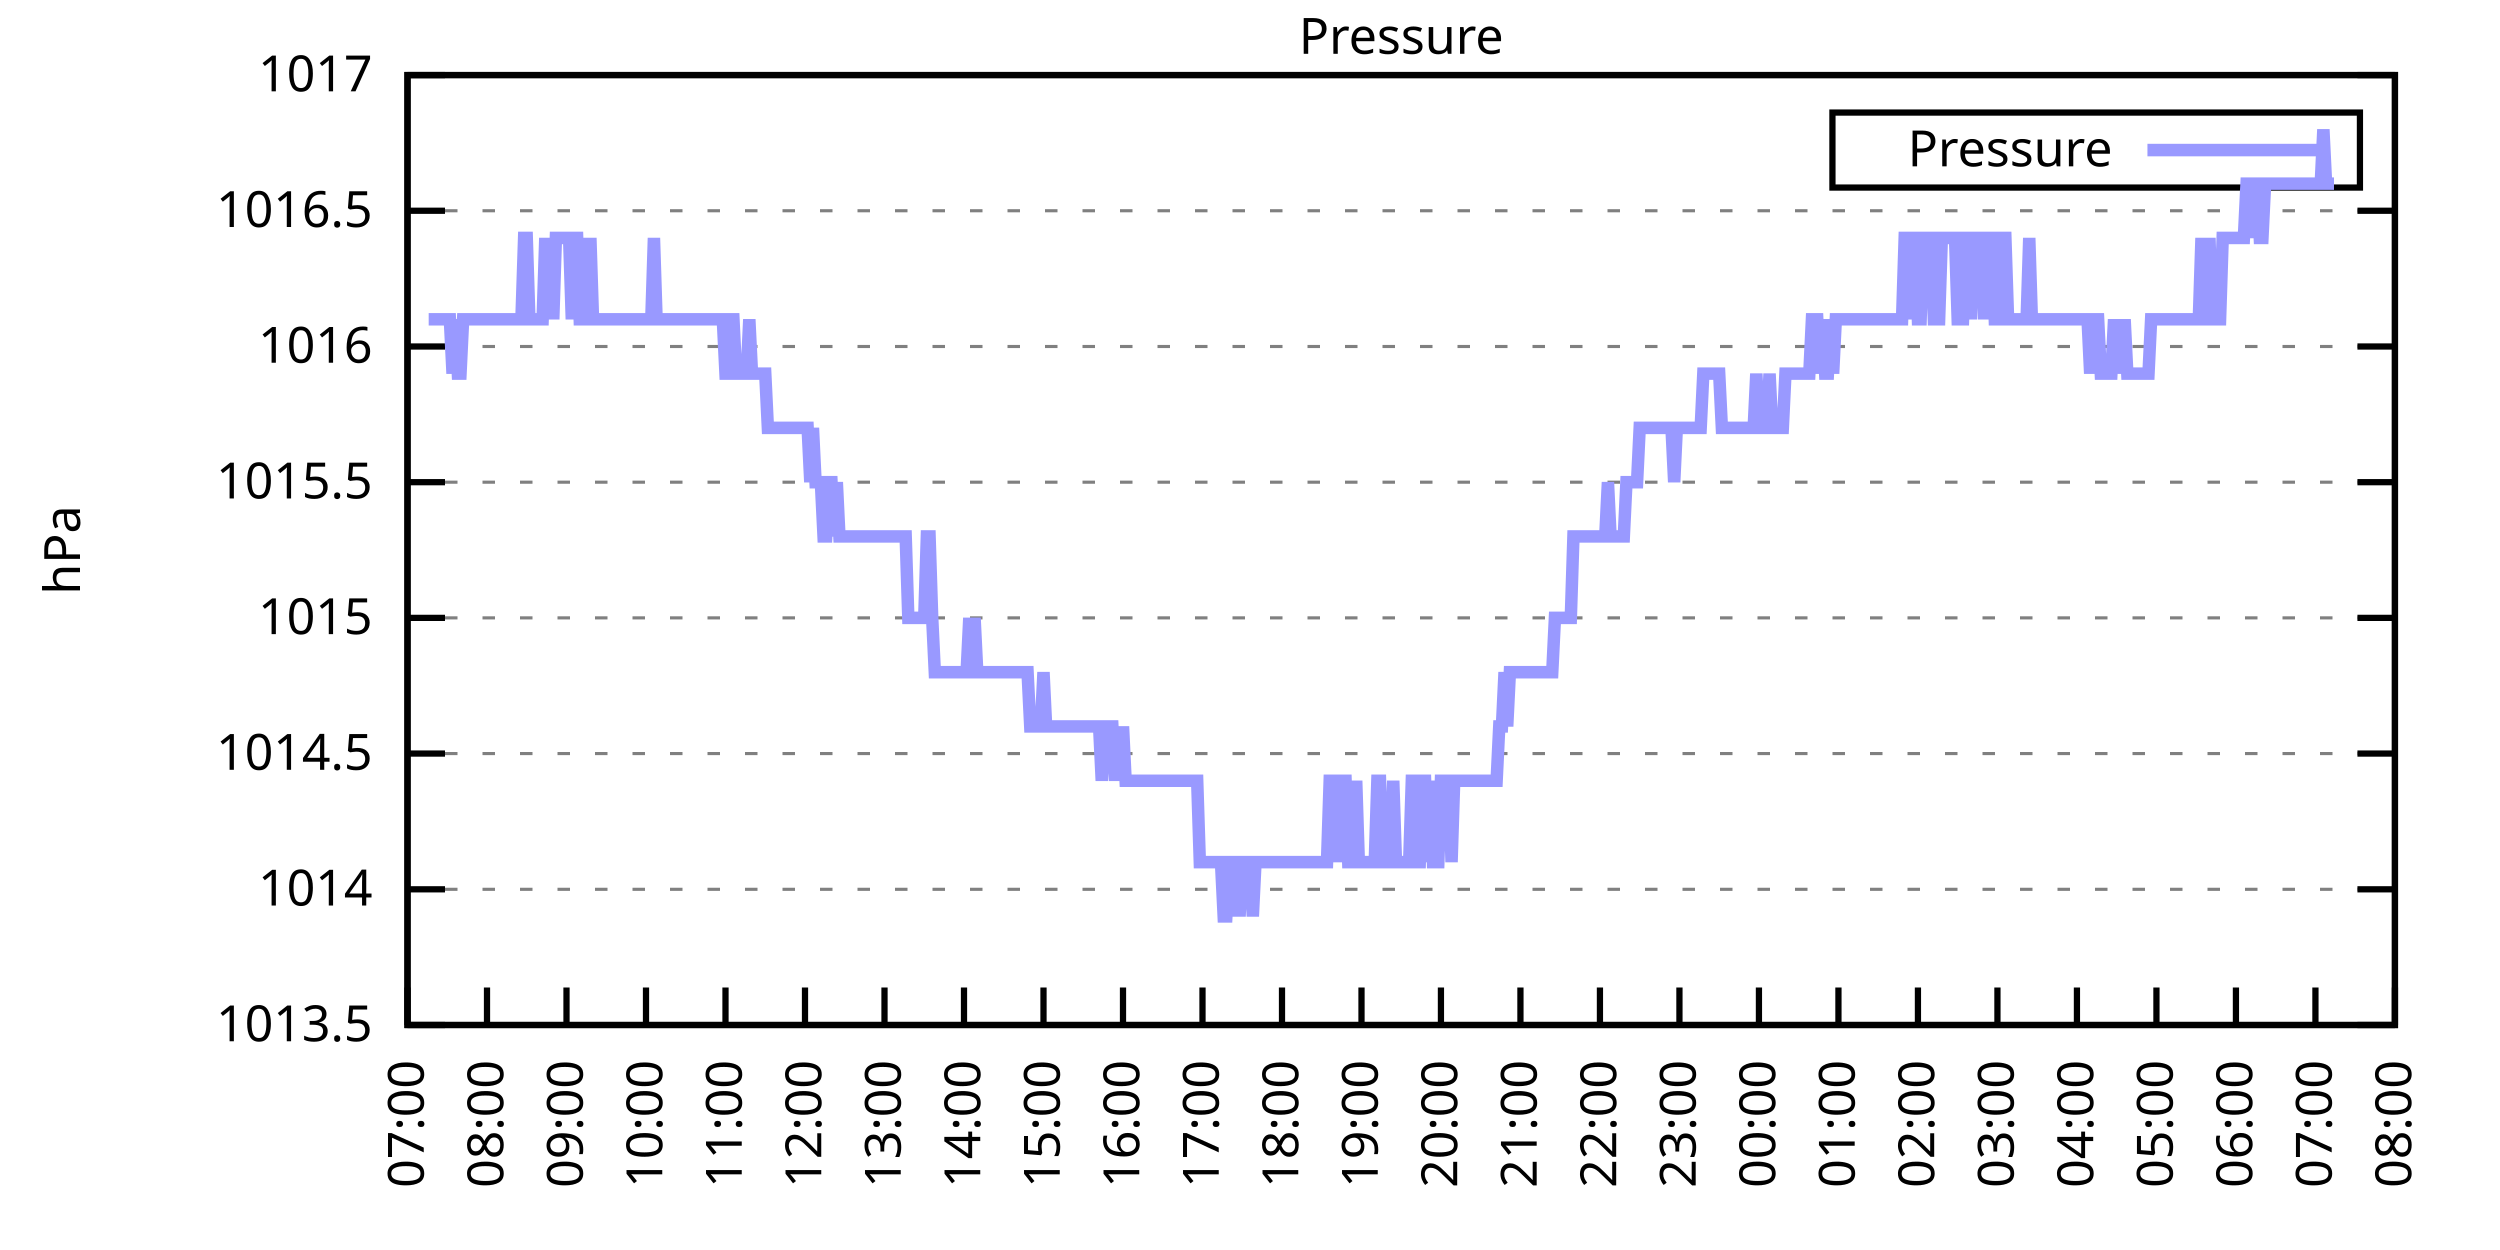
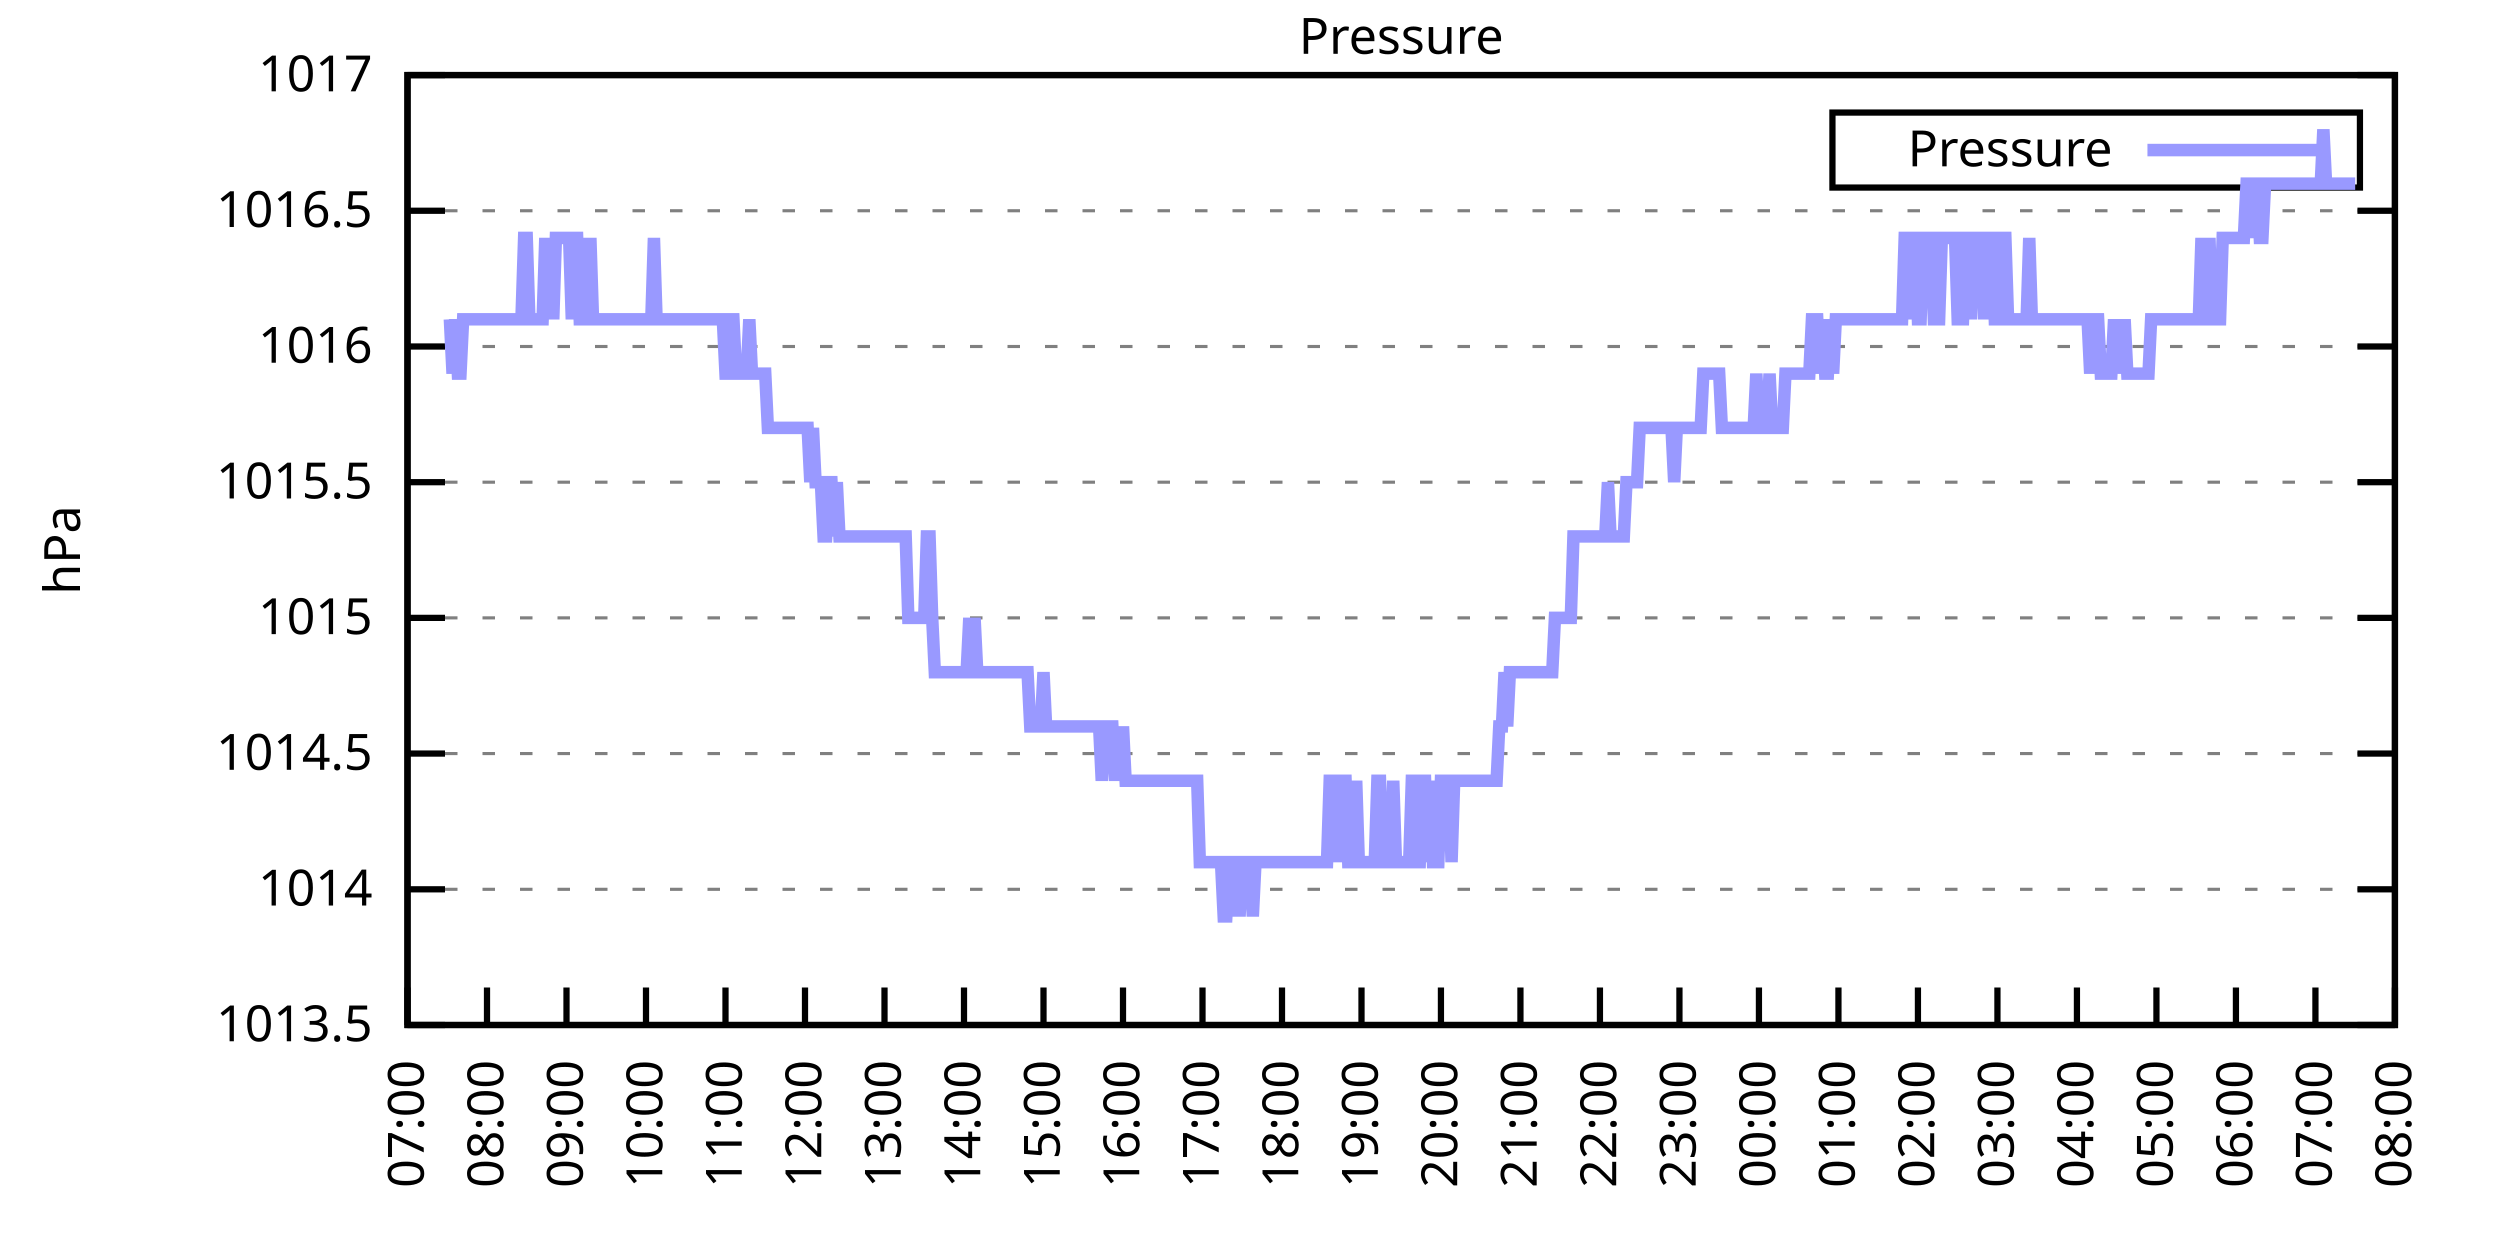
<svg xmlns="http://www.w3.org/2000/svg" xmlns:xlink="http://www.w3.org/1999/xlink" width="400" height="200" viewBox="0 0 400 200">
  <g id="gnuplot_canvas">
    <rect x="0" y="0" width="400" height="200" fill="none" />
    <defs>
      <circle id="gpDot" r="0.5" stroke-width="0.5" stroke="currentColor" />
      <path id="gpPt0" stroke-width="0.333" stroke="currentColor" d="M-1,0 h2 M0,-1 v2" />
      <path id="gpPt1" stroke-width="0.333" stroke="currentColor" d="M-1,-1 L1,1 M1,-1 L-1,1" />
      <path id="gpPt2" stroke-width="0.333" stroke="currentColor" d="M-1,0 L1,0 M0,-1 L0,1 M-1,-1 L1,1 M-1,1 L1,-1" />
      <rect id="gpPt3" stroke-width="0.333" stroke="currentColor" x="-1" y="-1" width="2" height="2" />
      <rect id="gpPt4" stroke-width="0.333" stroke="currentColor" fill="currentColor" x="-1" y="-1" width="2" height="2" />
      <circle id="gpPt5" stroke-width="0.333" stroke="currentColor" cx="0" cy="0" r="1" />
      <use xlink:href="#gpPt5" id="gpPt6" fill="currentColor" stroke="none" />
      <path id="gpPt7" stroke-width="0.333" stroke="currentColor" d="M0,-1.33 L-1.33,0.67 L1.33,0.67 z" />
      <use xlink:href="#gpPt7" id="gpPt8" fill="currentColor" stroke="none" />
      <use xlink:href="#gpPt7" id="gpPt9" stroke="currentColor" transform="rotate(180)" />
      <use xlink:href="#gpPt9" id="gpPt10" fill="currentColor" stroke="none" />
      <use xlink:href="#gpPt3" id="gpPt11" stroke="currentColor" transform="rotate(45)" />
      <use xlink:href="#gpPt11" id="gpPt12" fill="currentColor" stroke="none" />
      <path id="gpPt13" stroke-width="0.333" stroke="currentColor" d="M0,1.330 L1.265,0.411 L0.782,-1.067 L-0.782,-1.076 L-1.265,0.411 z" />
      <use xlink:href="#gpPt13" id="gpPt14" fill="currentColor" stroke="none" />
      <filter id="textbox" filterUnits="objectBoundingBox" x="0" y="0" height="1" width="1">
        <feFlood flood-color="white" flood-opacity="1" result="bgnd" />
        <feComposite in="SourceGraphic" in2="bgnd" operator="atop" />
      </filter>
      <filter id="greybox" filterUnits="objectBoundingBox" x="0" y="0" height="1" width="1">
        <feFlood flood-color="lightgrey" flood-opacity="1" result="grey" />
        <feComposite in="SourceGraphic" in2="grey" operator="atop" />
      </filter>
    </defs>
    <g fill="none" color="white" stroke="currentColor" stroke-width="1.00" stroke-linecap="butt" stroke-linejoin="miter">
</g>
    <g fill="none" color="black" stroke="currentColor" stroke-width="1.00" stroke-linecap="butt" stroke-linejoin="miter">
      <g stroke="none" shape-rendering="crispEdges">
        <polygon fill="rgb(255, 255, 255)" points="65.20,164.00 383.18,164.00 383.18,12.02 65.20,12.02 " />
      </g>
    </g>
    <g fill="none" color="black" stroke="currentColor" stroke-width="1.00" stroke-linecap="butt" stroke-linejoin="miter">
</g>
    <g fill="none" color="black" stroke="black" stroke-width="0.50" stroke-linecap="butt" stroke-linejoin="miter">
</g>
    <g fill="none" color="gray" stroke="currentColor" stroke-width="0.50" stroke-linecap="butt" stroke-linejoin="miter">
      <path stroke="gray" stroke-dasharray="2,4" class="gridline" d="M65.20,164.00 L383.19,164.00  " />
    </g>
    <g fill="none" color="gray" stroke="gray" stroke-width="1.00" stroke-linecap="butt" stroke-linejoin="miter">
</g>
    <g fill="none" color="black" stroke="currentColor" stroke-width="1.00" stroke-linecap="butt" stroke-linejoin="miter">
      <path stroke="black" d="M65.20,164.00 L71.20,164.00 M383.19,164.00 L377.19,164.00  " />
      <g transform="translate(59.60,166.60)" stroke="none" fill="black" font-family="Sans" font-size="8.00" text-anchor="end">
        <text>
          <tspan font-family="Sans"> 1013.5</tspan>
        </text>
      </g>
    </g>
    <g fill="none" color="black" stroke="currentColor" stroke-width="1.00" stroke-linecap="butt" stroke-linejoin="miter">
</g>
    <g fill="none" color="black" stroke="black" stroke-width="0.50" stroke-linecap="butt" stroke-linejoin="miter">
</g>
    <g fill="none" color="gray" stroke="currentColor" stroke-width="0.50" stroke-linecap="butt" stroke-linejoin="miter">
      <path stroke="gray" stroke-dasharray="2,4" class="gridline" d="M65.20,142.29 L383.19,142.29  " />
    </g>
    <g fill="none" color="gray" stroke="gray" stroke-width="1.00" stroke-linecap="butt" stroke-linejoin="miter">
</g>
    <g fill="none" color="black" stroke="currentColor" stroke-width="1.00" stroke-linecap="butt" stroke-linejoin="miter">
      <path stroke="black" d="M65.20,142.29 L71.20,142.29 M383.19,142.29 L377.19,142.29  " />
      <g transform="translate(59.60,144.89)" stroke="none" fill="black" font-family="Sans" font-size="8.00" text-anchor="end">
        <text>
          <tspan font-family="Sans"> 1014</tspan>
        </text>
      </g>
    </g>
    <g fill="none" color="black" stroke="currentColor" stroke-width="1.00" stroke-linecap="butt" stroke-linejoin="miter">
</g>
    <g fill="none" color="black" stroke="black" stroke-width="0.50" stroke-linecap="butt" stroke-linejoin="miter">
</g>
    <g fill="none" color="gray" stroke="currentColor" stroke-width="0.50" stroke-linecap="butt" stroke-linejoin="miter">
      <path stroke="gray" stroke-dasharray="2,4" class="gridline" d="M65.20,120.57 L383.19,120.57  " />
    </g>
    <g fill="none" color="gray" stroke="gray" stroke-width="1.00" stroke-linecap="butt" stroke-linejoin="miter">
</g>
    <g fill="none" color="black" stroke="currentColor" stroke-width="1.00" stroke-linecap="butt" stroke-linejoin="miter">
      <path stroke="black" d="M65.20,120.57 L71.20,120.57 M383.19,120.57 L377.19,120.57  " />
      <g transform="translate(59.60,123.17)" stroke="none" fill="black" font-family="Sans" font-size="8.00" text-anchor="end">
        <text>
          <tspan font-family="Sans"> 1014.5</tspan>
        </text>
      </g>
    </g>
    <g fill="none" color="black" stroke="currentColor" stroke-width="1.00" stroke-linecap="butt" stroke-linejoin="miter">
</g>
    <g fill="none" color="black" stroke="black" stroke-width="0.50" stroke-linecap="butt" stroke-linejoin="miter">
</g>
    <g fill="none" color="gray" stroke="currentColor" stroke-width="0.50" stroke-linecap="butt" stroke-linejoin="miter">
      <path stroke="gray" stroke-dasharray="2,4" class="gridline" d="M65.20,98.86 L383.19,98.86  " />
    </g>
    <g fill="none" color="gray" stroke="gray" stroke-width="1.00" stroke-linecap="butt" stroke-linejoin="miter">
</g>
    <g fill="none" color="black" stroke="currentColor" stroke-width="1.00" stroke-linecap="butt" stroke-linejoin="miter">
      <path stroke="black" d="M65.20,98.86 L71.20,98.86 M383.19,98.86 L377.19,98.86  " />
      <g transform="translate(59.60,101.46)" stroke="none" fill="black" font-family="Sans" font-size="8.00" text-anchor="end">
        <text>
          <tspan font-family="Sans"> 1015</tspan>
        </text>
      </g>
    </g>
    <g fill="none" color="black" stroke="currentColor" stroke-width="1.00" stroke-linecap="butt" stroke-linejoin="miter">
</g>
    <g fill="none" color="black" stroke="black" stroke-width="0.50" stroke-linecap="butt" stroke-linejoin="miter">
</g>
    <g fill="none" color="gray" stroke="currentColor" stroke-width="0.50" stroke-linecap="butt" stroke-linejoin="miter">
      <path stroke="gray" stroke-dasharray="2,4" class="gridline" d="M65.20,77.15 L383.19,77.15  " />
    </g>
    <g fill="none" color="gray" stroke="gray" stroke-width="1.00" stroke-linecap="butt" stroke-linejoin="miter">
</g>
    <g fill="none" color="black" stroke="currentColor" stroke-width="1.00" stroke-linecap="butt" stroke-linejoin="miter">
      <path stroke="black" d="M65.20,77.15 L71.20,77.15 M383.19,77.15 L377.19,77.15  " />
      <g transform="translate(59.60,79.75)" stroke="none" fill="black" font-family="Sans" font-size="8.00" text-anchor="end">
        <text>
          <tspan font-family="Sans"> 1015.5</tspan>
        </text>
      </g>
    </g>
    <g fill="none" color="black" stroke="currentColor" stroke-width="1.00" stroke-linecap="butt" stroke-linejoin="miter">
</g>
    <g fill="none" color="black" stroke="black" stroke-width="0.50" stroke-linecap="butt" stroke-linejoin="miter">
</g>
    <g fill="none" color="gray" stroke="currentColor" stroke-width="0.50" stroke-linecap="butt" stroke-linejoin="miter">
      <path stroke="gray" stroke-dasharray="2,4" class="gridline" d="M65.20,55.44 L383.19,55.44  " />
    </g>
    <g fill="none" color="gray" stroke="gray" stroke-width="1.00" stroke-linecap="butt" stroke-linejoin="miter">
</g>
    <g fill="none" color="black" stroke="currentColor" stroke-width="1.00" stroke-linecap="butt" stroke-linejoin="miter">
      <path stroke="black" d="M65.20,55.44 L71.20,55.44 M383.19,55.44 L377.19,55.44  " />
      <g transform="translate(59.60,58.04)" stroke="none" fill="black" font-family="Sans" font-size="8.00" text-anchor="end">
        <text>
          <tspan font-family="Sans"> 1016</tspan>
        </text>
      </g>
    </g>
    <g fill="none" color="black" stroke="currentColor" stroke-width="1.00" stroke-linecap="butt" stroke-linejoin="miter">
</g>
    <g fill="none" color="black" stroke="black" stroke-width="0.50" stroke-linecap="butt" stroke-linejoin="miter">
</g>
    <g fill="none" color="gray" stroke="currentColor" stroke-width="0.50" stroke-linecap="butt" stroke-linejoin="miter">
      <path stroke="gray" stroke-dasharray="2,4" class="gridline" d="M65.20,33.72 L383.19,33.72  " />
    </g>
    <g fill="none" color="gray" stroke="gray" stroke-width="1.00" stroke-linecap="butt" stroke-linejoin="miter">
</g>
    <g fill="none" color="black" stroke="currentColor" stroke-width="1.00" stroke-linecap="butt" stroke-linejoin="miter">
      <path stroke="black" d="M65.20,33.72 L71.20,33.72 M383.19,33.72 L377.19,33.72  " />
      <g transform="translate(59.60,36.32)" stroke="none" fill="black" font-family="Sans" font-size="8.00" text-anchor="end">
        <text>
          <tspan font-family="Sans"> 1016.5</tspan>
        </text>
      </g>
    </g>
    <g fill="none" color="black" stroke="currentColor" stroke-width="1.00" stroke-linecap="butt" stroke-linejoin="miter">
</g>
    <g fill="none" color="black" stroke="black" stroke-width="0.50" stroke-linecap="butt" stroke-linejoin="miter">
</g>
    <g fill="none" color="gray" stroke="currentColor" stroke-width="0.50" stroke-linecap="butt" stroke-linejoin="miter">
      <path stroke="gray" stroke-dasharray="2,4" class="gridline" d="M65.20,12.01 L383.19,12.01  " />
    </g>
    <g fill="none" color="gray" stroke="gray" stroke-width="1.00" stroke-linecap="butt" stroke-linejoin="miter">
</g>
    <g fill="none" color="black" stroke="currentColor" stroke-width="1.00" stroke-linecap="butt" stroke-linejoin="miter">
      <path stroke="black" d="M65.20,12.01 L71.20,12.01 M383.19,12.01 L377.19,12.01  " />
      <g transform="translate(59.60,14.61)" stroke="none" fill="black" font-family="Sans" font-size="8.00" text-anchor="end">
        <text>
          <tspan font-family="Sans"> 1017</tspan>
        </text>
      </g>
    </g>
    <g fill="none" color="black" stroke="currentColor" stroke-width="1.00" stroke-linecap="butt" stroke-linejoin="miter">
      <path stroke="black" d="M65.20,164.00 L65.20,158.00  " />
      <g transform="translate(67.80,169.60) rotate(270.00)" stroke="none" fill="black" font-family="Sans" font-size="8.00" text-anchor="end">
        <text>
          <tspan font-family="Sans">07:00</tspan>
        </text>
      </g>
    </g>
    <g fill="none" color="black" stroke="currentColor" stroke-width="1.00" stroke-linecap="butt" stroke-linejoin="miter">
      <path stroke="black" d="M77.92,164.00 L77.92,158.00  " />
      <g transform="translate(80.52,169.60) rotate(270.00)" stroke="none" fill="black" font-family="Sans" font-size="8.00" text-anchor="end">
        <text>
          <tspan font-family="Sans">08:00</tspan>
        </text>
      </g>
    </g>
    <g fill="none" color="black" stroke="currentColor" stroke-width="1.00" stroke-linecap="butt" stroke-linejoin="miter">
      <path stroke="black" d="M90.64,164.00 L90.64,158.00  " />
      <g transform="translate(93.24,169.60) rotate(270.00)" stroke="none" fill="black" font-family="Sans" font-size="8.00" text-anchor="end">
        <text>
          <tspan font-family="Sans">09:00</tspan>
        </text>
      </g>
    </g>
    <g fill="none" color="black" stroke="currentColor" stroke-width="1.00" stroke-linecap="butt" stroke-linejoin="miter">
      <path stroke="black" d="M103.36,164.00 L103.36,158.00  " />
      <g transform="translate(105.96,169.60) rotate(270.00)" stroke="none" fill="black" font-family="Sans" font-size="8.00" text-anchor="end">
        <text>
          <tspan font-family="Sans">10:00</tspan>
        </text>
      </g>
    </g>
    <g fill="none" color="black" stroke="currentColor" stroke-width="1.00" stroke-linecap="butt" stroke-linejoin="miter">
      <path stroke="black" d="M116.08,164.00 L116.08,158.00  " />
      <g transform="translate(118.68,169.60) rotate(270.00)" stroke="none" fill="black" font-family="Sans" font-size="8.00" text-anchor="end">
        <text>
          <tspan font-family="Sans">11:00</tspan>
        </text>
      </g>
    </g>
    <g fill="none" color="black" stroke="currentColor" stroke-width="1.00" stroke-linecap="butt" stroke-linejoin="miter">
      <path stroke="black" d="M128.80,164.00 L128.80,158.00  " />
      <g transform="translate(131.40,169.60) rotate(270.00)" stroke="none" fill="black" font-family="Sans" font-size="8.00" text-anchor="end">
        <text>
          <tspan font-family="Sans">12:00</tspan>
        </text>
      </g>
    </g>
    <g fill="none" color="black" stroke="currentColor" stroke-width="1.00" stroke-linecap="butt" stroke-linejoin="miter">
      <path stroke="black" d="M141.52,164.00 L141.52,158.00  " />
      <g transform="translate(144.12,169.60) rotate(270.00)" stroke="none" fill="black" font-family="Sans" font-size="8.00" text-anchor="end">
        <text>
          <tspan font-family="Sans">13:00</tspan>
        </text>
      </g>
    </g>
    <g fill="none" color="black" stroke="currentColor" stroke-width="1.00" stroke-linecap="butt" stroke-linejoin="miter">
      <path stroke="black" d="M154.24,164.00 L154.24,158.00  " />
      <g transform="translate(156.84,169.60) rotate(270.00)" stroke="none" fill="black" font-family="Sans" font-size="8.00" text-anchor="end">
        <text>
          <tspan font-family="Sans">14:00</tspan>
        </text>
      </g>
    </g>
    <g fill="none" color="black" stroke="currentColor" stroke-width="1.00" stroke-linecap="butt" stroke-linejoin="miter">
      <path stroke="black" d="M166.96,164.00 L166.96,158.00  " />
      <g transform="translate(169.56,169.60) rotate(270.00)" stroke="none" fill="black" font-family="Sans" font-size="8.00" text-anchor="end">
        <text>
          <tspan font-family="Sans">15:00</tspan>
        </text>
      </g>
    </g>
    <g fill="none" color="black" stroke="currentColor" stroke-width="1.00" stroke-linecap="butt" stroke-linejoin="miter">
      <path stroke="black" d="M179.68,164.00 L179.68,158.00  " />
      <g transform="translate(182.28,169.60) rotate(270.00)" stroke="none" fill="black" font-family="Sans" font-size="8.00" text-anchor="end">
        <text>
          <tspan font-family="Sans">16:00</tspan>
        </text>
      </g>
    </g>
    <g fill="none" color="black" stroke="currentColor" stroke-width="1.00" stroke-linecap="butt" stroke-linejoin="miter">
      <path stroke="black" d="M192.40,164.00 L192.40,158.00  " />
      <g transform="translate(195.00,169.60) rotate(270.00)" stroke="none" fill="black" font-family="Sans" font-size="8.00" text-anchor="end">
        <text>
          <tspan font-family="Sans">17:00</tspan>
        </text>
      </g>
    </g>
    <g fill="none" color="black" stroke="currentColor" stroke-width="1.00" stroke-linecap="butt" stroke-linejoin="miter">
      <path stroke="black" d="M205.12,164.00 L205.12,158.00  " />
      <g transform="translate(207.72,169.60) rotate(270.00)" stroke="none" fill="black" font-family="Sans" font-size="8.00" text-anchor="end">
        <text>
          <tspan font-family="Sans">18:00</tspan>
        </text>
      </g>
    </g>
    <g fill="none" color="black" stroke="currentColor" stroke-width="1.00" stroke-linecap="butt" stroke-linejoin="miter">
      <path stroke="black" d="M217.84,164.00 L217.84,158.00  " />
      <g transform="translate(220.44,169.60) rotate(270.00)" stroke="none" fill="black" font-family="Sans" font-size="8.00" text-anchor="end">
        <text>
          <tspan font-family="Sans">19:00</tspan>
        </text>
      </g>
    </g>
    <g fill="none" color="black" stroke="currentColor" stroke-width="1.00" stroke-linecap="butt" stroke-linejoin="miter">
      <path stroke="black" d="M230.55,164.00 L230.55,158.00  " />
      <g transform="translate(233.15,169.60) rotate(270.00)" stroke="none" fill="black" font-family="Sans" font-size="8.00" text-anchor="end">
        <text>
          <tspan font-family="Sans">20:00</tspan>
        </text>
      </g>
    </g>
    <g fill="none" color="black" stroke="currentColor" stroke-width="1.00" stroke-linecap="butt" stroke-linejoin="miter">
      <path stroke="black" d="M243.27,164.00 L243.27,158.00  " />
      <g transform="translate(245.87,169.60) rotate(270.00)" stroke="none" fill="black" font-family="Sans" font-size="8.00" text-anchor="end">
        <text>
          <tspan font-family="Sans">21:00</tspan>
        </text>
      </g>
    </g>
    <g fill="none" color="black" stroke="currentColor" stroke-width="1.00" stroke-linecap="butt" stroke-linejoin="miter">
      <path stroke="black" d="M255.99,164.00 L255.99,158.00  " />
      <g transform="translate(258.59,169.60) rotate(270.00)" stroke="none" fill="black" font-family="Sans" font-size="8.00" text-anchor="end">
        <text>
          <tspan font-family="Sans">22:00</tspan>
        </text>
      </g>
    </g>
    <g fill="none" color="black" stroke="currentColor" stroke-width="1.00" stroke-linecap="butt" stroke-linejoin="miter">
      <path stroke="black" d="M268.71,164.00 L268.71,158.00  " />
      <g transform="translate(271.31,169.60) rotate(270.00)" stroke="none" fill="black" font-family="Sans" font-size="8.00" text-anchor="end">
        <text>
          <tspan font-family="Sans">23:00</tspan>
        </text>
      </g>
    </g>
    <g fill="none" color="black" stroke="currentColor" stroke-width="1.00" stroke-linecap="butt" stroke-linejoin="miter">
      <path stroke="black" d="M281.43,164.00 L281.43,158.00  " />
      <g transform="translate(284.03,169.60) rotate(270.00)" stroke="none" fill="black" font-family="Sans" font-size="8.00" text-anchor="end">
        <text>
          <tspan font-family="Sans">00:00</tspan>
        </text>
      </g>
    </g>
    <g fill="none" color="black" stroke="currentColor" stroke-width="1.00" stroke-linecap="butt" stroke-linejoin="miter">
      <path stroke="black" d="M294.15,164.00 L294.15,158.00  " />
      <g transform="translate(296.75,169.60) rotate(270.00)" stroke="none" fill="black" font-family="Sans" font-size="8.00" text-anchor="end">
        <text>
          <tspan font-family="Sans">01:00</tspan>
        </text>
      </g>
    </g>
    <g fill="none" color="black" stroke="currentColor" stroke-width="1.00" stroke-linecap="butt" stroke-linejoin="miter">
      <path stroke="black" d="M306.87,164.00 L306.87,158.00  " />
      <g transform="translate(309.47,169.60) rotate(270.00)" stroke="none" fill="black" font-family="Sans" font-size="8.00" text-anchor="end">
        <text>
          <tspan font-family="Sans">02:00</tspan>
        </text>
      </g>
    </g>
    <g fill="none" color="black" stroke="currentColor" stroke-width="1.00" stroke-linecap="butt" stroke-linejoin="miter">
      <path stroke="black" d="M319.59,164.00 L319.59,158.00  " />
      <g transform="translate(322.19,169.60) rotate(270.00)" stroke="none" fill="black" font-family="Sans" font-size="8.00" text-anchor="end">
        <text>
          <tspan font-family="Sans">03:00</tspan>
        </text>
      </g>
    </g>
    <g fill="none" color="black" stroke="currentColor" stroke-width="1.00" stroke-linecap="butt" stroke-linejoin="miter">
      <path stroke="black" d="M332.31,164.00 L332.31,158.00  " />
      <g transform="translate(334.91,169.60) rotate(270.00)" stroke="none" fill="black" font-family="Sans" font-size="8.00" text-anchor="end">
        <text>
          <tspan font-family="Sans">04:00</tspan>
        </text>
      </g>
    </g>
    <g fill="none" color="black" stroke="currentColor" stroke-width="1.00" stroke-linecap="butt" stroke-linejoin="miter">
      <path stroke="black" d="M345.03,164.00 L345.03,158.00  " />
      <g transform="translate(347.63,169.60) rotate(270.00)" stroke="none" fill="black" font-family="Sans" font-size="8.00" text-anchor="end">
        <text>
          <tspan font-family="Sans">05:00</tspan>
        </text>
      </g>
    </g>
    <g fill="none" color="black" stroke="currentColor" stroke-width="1.00" stroke-linecap="butt" stroke-linejoin="miter">
      <path stroke="black" d="M357.75,164.00 L357.75,158.00  " />
      <g transform="translate(360.35,169.60) rotate(270.00)" stroke="none" fill="black" font-family="Sans" font-size="8.00" text-anchor="end">
        <text>
          <tspan font-family="Sans">06:00</tspan>
        </text>
      </g>
    </g>
    <g fill="none" color="black" stroke="currentColor" stroke-width="1.00" stroke-linecap="butt" stroke-linejoin="miter">
      <path stroke="black" d="M370.47,164.00 L370.47,158.00  " />
      <g transform="translate(373.07,169.60) rotate(270.00)" stroke="none" fill="black" font-family="Sans" font-size="8.00" text-anchor="end">
        <text>
          <tspan font-family="Sans">07:00</tspan>
        </text>
      </g>
    </g>
    <g fill="none" color="black" stroke="currentColor" stroke-width="1.00" stroke-linecap="butt" stroke-linejoin="miter">
      <path stroke="black" d="M383.19,164.00 L383.19,158.00  " />
      <g transform="translate(385.79,169.60) rotate(270.00)" stroke="none" fill="black" font-family="Sans" font-size="8.00" text-anchor="end">
        <text>
          <tspan font-family="Sans">08:00</tspan>
        </text>
      </g>
    </g>
    <g fill="none" color="black" stroke="currentColor" stroke-width="1.00" stroke-linecap="butt" stroke-linejoin="miter">
</g>
    <g fill="none" color="black" stroke="currentColor" stroke-width="1.00" stroke-linecap="butt" stroke-linejoin="miter">
      <path stroke="black" d="M65.20,12.01 L65.20,164.00 L383.19,164.00 L383.19,12.01 L65.20,12.01 Z  " />
    </g>
    <g fill="none" color="black" stroke="currentColor" stroke-width="1.00" stroke-linecap="butt" stroke-linejoin="miter">
</g>
    <g fill="none" color="black" stroke="currentColor" stroke-width="1.00" stroke-linecap="butt" stroke-linejoin="miter">
      <path stroke="black" d="M293.19,30.01 L293.19,18.01 L377.59,18.01 L377.59,30.01 L293.19,30.01 Z  " />
    </g>
    <g id="Pressure_plot_1">
      <g fill="none" color="white" stroke="black" stroke-width="2.00" stroke-linecap="butt" stroke-linejoin="miter">
</g>
      <g fill="none" color="black" stroke="currentColor" stroke-width="2.00" stroke-linecap="butt" stroke-linejoin="miter">
        <g transform="translate(337.99,26.61)" stroke="none" fill="black" font-family="Sans" font-size="8.00" text-anchor="end">
          <text>
            <tspan font-family="Sans">Pressure</tspan>
          </text>
        </g>
      </g>
      <g fill="none" color="black" stroke="currentColor" stroke-width="2.00" stroke-linecap="butt" stroke-linejoin="miter">
-         <path stroke="rgb(153, 153, 255)" d="M343.59,24.01 L371.99,24.01 M68.59,51.09 L69.02,51.09 L69.44,51.09 L69.86,51.09 L70.29,51.09 L70.71,51.09   L71.14,51.09 L71.56,51.09 L71.98,51.09 L72.41,59.78 L72.83,51.09 L73.26,59.78 L73.68,59.78 L74.10,51.09   L74.53,51.09 L74.95,51.09 L75.38,51.09 L75.80,51.09 L76.22,51.09 L76.65,51.09 L77.07,51.09 L77.50,51.09   L77.92,51.09 L78.34,51.09 L78.77,51.09 L79.19,51.09 L79.62,51.09 L80.04,51.09 L80.46,51.09 L80.89,51.09   L81.31,51.09 L81.74,51.09 L82.16,51.09 L82.58,51.09 L83.01,51.09 L83.43,51.09 L83.86,38.07 L84.28,38.07   L84.70,51.09 L85.13,51.09 L85.55,51.09 L85.98,51.09 L86.40,51.09 L86.82,51.09 L87.25,38.07 L87.67,51.09   L88.10,38.07 L88.52,51.09 L88.94,38.07 L89.37,38.07 L89.79,38.07 L90.22,38.07 L90.64,38.07 L91.06,38.07   L91.49,51.09 L91.91,38.07 L92.34,38.07 L92.76,51.09 L93.18,51.09 L93.61,38.07 L94.03,51.09 L94.46,38.07   L94.88,51.09 L95.30,51.09 L95.73,51.09 L96.15,51.09 L96.58,51.09 L97.00,51.09 L97.42,51.09 L97.85,51.09   L98.27,51.09 L98.69,51.09 L99.12,51.09 L99.54,51.09 L99.97,51.09 L100.39,51.09 L100.81,51.09 L101.24,51.09   L101.66,51.09 L102.09,51.09 L102.51,51.09 L102.93,51.09 L103.36,51.09 L103.78,51.09 L104.21,51.09 L104.63,38.07   L105.05,51.09 L105.48,51.09 L105.90,51.09 L106.33,51.09 L106.75,51.09 L107.17,51.09 L107.60,51.09 L108.02,51.09   L108.45,51.09 L108.87,51.09 L109.29,51.09 L109.72,51.09 L110.14,51.09 L110.57,51.09 L110.99,51.09 L111.41,51.09   L111.84,51.09 L112.26,51.09 L112.69,51.09 L113.11,51.09 L113.53,51.09 L113.96,51.09 L114.38,51.09 L114.81,51.09   L115.23,51.09 L115.65,51.09 L116.08,59.78 L116.50,59.78 L116.93,51.09 L117.35,51.09 L117.77,59.78 L118.20,59.78   L118.62,59.78 L119.05,59.78 L119.47,59.78 L119.89,51.09 L120.32,59.78 L120.74,59.78 L121.17,59.78 L121.59,59.78   L122.01,59.78 L122.44,59.78 L122.86,68.46 L123.29,68.46 L123.71,68.46 L124.13,68.46 L124.56,68.46 L124.98,68.46   L125.41,68.46 L125.83,68.46 L126.25,68.46 L126.68,68.46 L127.10,68.46 L127.53,68.46 L127.95,68.46 L128.37,68.46   L128.80,68.46 L129.22,68.46 L129.65,77.15 L130.07,68.46 L130.49,77.15 L130.92,77.15 L131.34,77.15 L131.77,85.83   L132.19,85.83 L132.61,77.15 L133.04,77.15 L133.46,85.83 L133.89,77.15 L134.31,85.83 L134.73,85.83 L135.16,85.83   L135.58,85.83 L136.01,85.83 L136.43,85.83 L136.85,85.83 L137.28,85.83 L137.70,85.83 L138.13,85.83 L138.55,85.83   L138.97,85.83 L139.40,85.83 L139.82,85.83 L140.25,85.83 L140.67,85.83 L141.09,85.83 L141.52,85.83 L141.94,85.83   L142.37,85.83 L142.79,85.83 L143.21,85.83 L143.64,85.83 L144.06,85.83 L144.49,85.83 L144.91,85.83 L145.33,98.86   L145.76,98.86 L146.18,98.86 L146.61,98.86 L147.03,98.86 L147.45,98.86 L147.88,98.86 L148.30,85.83 L148.73,85.83   L149.15,98.86 L149.57,107.55 L150.00,107.55 L150.42,107.55 L150.85,107.55 L151.27,107.55 L151.69,107.55 L152.12,107.55   L152.54,107.55 L152.97,107.55 L153.39,107.55 L153.81,107.55 L154.24,107.55 L154.66,107.55 L155.09,98.86 L155.51,107.55   L155.93,98.86 L156.36,107.55 L156.78,107.55 L157.21,107.55 L157.63,107.55 L158.05,107.55 L158.48,107.55 L158.90,107.55   L159.33,107.55 L159.75,107.55 L160.17,107.55 L160.60,107.55 L161.02,107.55 L161.44,107.55 L161.87,107.55 L162.29,107.55   L162.72,107.55 L163.14,107.55 L163.56,107.55 L163.99,107.55 L164.41,107.55 L164.84,116.23 L165.26,116.23 L165.68,116.23   L166.11,116.23 L166.53,116.23 L166.96,107.55 L167.38,116.23 L167.80,116.23 L168.23,116.23 L168.65,116.23 L169.08,116.23   L169.50,116.23 L169.92,116.23 L170.35,116.23 L170.77,116.23 L171.20,116.23 L171.62,116.23 L172.04,116.23 L172.47,116.23   L172.89,116.23 L173.32,116.23 L173.74,116.23 L174.16,116.23 L174.59,116.23 L175.01,116.23 L175.44,116.23 L175.86,116.23   L176.28,124.92 L176.71,116.23 L177.13,116.23 L177.56,116.23 L177.98,116.23 L178.40,124.92 L178.83,116.23 L179.25,124.92   L179.68,116.23 L180.10,124.92 L180.52,124.92 L180.95,124.92 L181.37,124.92 L181.80,124.92 L182.22,124.92 L182.64,124.92   L183.07,124.92 L183.49,124.92 L183.92,124.92 L184.34,124.92 L184.76,124.92 L185.19,124.92 L185.61,124.92 L186.04,124.92   L186.46,124.92 L186.88,124.92 L187.31,124.92 L187.73,124.92 L188.16,124.92 L188.58,124.92 L189.00,124.92 L189.43,124.92   L189.85,124.92 L190.28,124.92 L190.70,124.92 L191.12,124.92 L191.55,124.92 L191.97,137.94 L192.40,137.94 L192.82,137.94   L193.24,137.94 L193.67,137.94 L194.09,137.94 L194.52,137.94 L194.94,137.94 L195.36,137.94 L195.79,146.63 L196.21,146.63   L196.64,137.94 L197.06,137.94 L197.48,146.63 L197.91,137.94 L198.33,146.63 L198.76,137.94 L199.18,137.94 L199.60,137.94   L200.03,137.94 L200.45,146.63 L200.88,137.94 L201.30,137.94 L201.72,137.94 L202.15,137.94 L202.57,137.94 L203.00,137.94   L203.42,137.94 L203.84,137.94 L204.27,137.94 L204.69,137.94 L205.12,137.94 L205.54,137.94 L205.96,137.94 L206.39,137.94   L206.81,137.94 L207.24,137.94 L207.66,137.94 L208.08,137.94 L208.51,137.94 L208.93,137.94 L209.36,137.94 L209.78,137.94   L210.20,137.94 L210.63,137.94 L211.05,137.94 L211.48,137.94 L211.90,137.94 L212.32,137.94 L212.75,124.92 L213.17,124.92   L213.60,124.92 L214.02,137.94 L214.44,124.92 L214.87,124.92 L215.29,124.92 L215.72,137.94 L216.14,137.94 L216.56,137.94   L216.99,124.92 L217.41,137.94 L217.84,137.94 L218.26,137.94 L218.68,137.94 L219.11,137.94 L219.53,137.94 L219.96,137.94   L220.38,124.92 L220.80,124.92 L221.23,137.94 L221.65,137.94 L222.08,137.94 L222.50,137.94 L222.92,124.92 L223.35,137.94   L223.77,137.94 L224.20,137.94 L224.62,137.94 L225.04,137.94 L225.47,137.94 L225.89,124.92 L226.31,124.92 L226.74,137.94   L227.16,137.94 L227.59,124.92 L228.01,124.92 L228.43,137.94 L228.86,124.92 L229.28,137.94 L229.71,137.94 L230.13,137.94   L230.55,124.92 L230.98,124.92 L231.40,124.92 L231.83,124.92 L232.25,137.94 L232.67,124.92 L233.10,124.92 L233.52,124.92   L233.95,124.92 L234.37,124.92 L234.79,124.92 L235.22,124.92 L235.64,124.92 L236.07,124.92 L236.49,124.92 L236.91,124.92   L237.34,124.92 L237.76,124.92 L238.19,124.92 L238.61,124.92 L239.03,124.92 L239.46,124.92 L239.88,116.23 L240.31,116.23   L240.73,107.55 L241.15,116.23 L241.58,107.55 L242.00,107.55 L242.43,107.55 L242.85,107.55 L243.27,107.55 L243.70,107.55   L244.12,107.55 L244.55,107.55 L244.97,107.55 L245.39,107.55 L245.82,107.55 L246.24,107.55 L246.67,107.55 L247.09,107.55   L247.51,107.55 L247.94,107.55 L248.36,107.55 L248.79,98.86 L249.21,98.86 L249.63,98.86 L250.06,98.86 L250.48,98.86   L250.91,98.86 L251.33,98.86 L251.75,85.83 L252.18,85.83 L252.60,85.83 L253.03,85.83 L253.45,85.83 L253.87,85.83   L254.30,85.83 L254.72,85.83 L255.15,85.83 L255.57,85.83 L255.99,85.83 L256.42,85.83 L256.84,85.83 L257.27,77.15   L257.69,85.83 L258.11,85.83 L258.54,85.83 L258.96,85.83 L259.39,85.83 L259.81,85.83 L260.23,77.15 L260.66,77.15   L261.08,77.15 L261.51,77.15 L261.93,77.15 L262.35,68.46 L262.78,68.46 L263.20,68.46 L263.63,68.46 L264.05,68.46   L264.47,68.46 L264.90,68.46 L265.32,68.46 L265.75,68.46 L266.17,68.46 L266.59,68.46 L267.02,68.46 L267.44,68.46   L267.87,77.15 L268.29,68.46 L268.71,68.46 L269.14,68.46 L269.56,68.46 L269.99,68.46 L270.41,68.46 L270.83,68.46   L271.26,68.46 L271.68,68.46 L272.11,68.46 L272.53,59.78 L272.95,59.78 L273.38,59.78 L273.80,59.78 L274.23,59.78   L274.65,59.78 L275.07,59.78 L275.50,68.46 L275.92,68.46 L276.35,68.46 L276.77,68.46 L277.19,68.46 L277.62,68.46   L278.04,68.46 L278.47,68.46 L278.89,68.46 L279.31,68.46 L279.74,68.46 L280.16,68.46 L280.59,68.46 L281.01,59.78   L281.43,68.46 L281.86,68.46 L282.28,68.46 L282.71,68.46 L283.13,59.78 L283.55,68.46 L283.98,68.46 L284.40,68.46   L284.83,68.46 L285.25,68.46 L285.67,59.78 L286.10,59.78 L286.52,59.78 L286.95,59.78 L287.37,59.78 L287.79,59.78   L288.22,59.78 L288.64,59.78 L289.06,59.78 L289.49,59.78 L289.91,51.09 L290.34,51.09 L290.76,51.09 L291.18,59.78   L291.61,51.09 L292.03,59.78 L292.46,59.78 L292.88,51.09 L293.30,59.78 L293.73,51.09 L294.15,51.09 L294.58,51.09   L295.00,51.09 L295.42,51.09 L295.85,51.09 L296.27,51.09 L296.70,51.09 L297.12,51.09 L297.54,51.09 L297.97,51.09   L298.39,51.09 L298.82,51.09 L299.24,51.09 L299.66,51.09 L300.09,51.09 L300.51,51.09 L300.94,51.09 L301.36,51.09   L301.78,51.09 L302.21,51.09 L302.63,51.09 L303.06,51.09 L303.48,51.09 L303.90,51.09 L304.33,51.09 L304.75,38.07   L305.18,38.07 L305.60,51.09 L306.02,38.07 L306.45,38.07 L306.87,51.09 L307.30,51.09 L307.72,38.07 L308.14,38.07   L308.57,38.07 L308.99,38.07 L309.42,51.09 L309.84,51.09 L310.26,51.09 L310.69,38.07 L311.11,38.07 L311.54,38.07   L311.96,38.07 L312.38,38.07 L312.81,38.07 L313.23,51.09 L313.66,51.09 L314.08,51.09 L314.50,38.07 L314.93,38.07   L315.35,51.09 L315.78,38.07 L316.20,38.07 L316.62,38.07 L317.05,38.07 L317.47,51.09 L317.90,38.07 L318.32,38.07   L318.74,38.07 L319.17,51.09 L319.59,51.09 L320.02,38.07 L320.44,38.07 L320.86,38.07 L321.29,51.09 L321.71,51.09   L322.14,51.09 L322.56,51.09 L322.98,51.09 L323.41,51.09 L323.83,51.09 L324.26,51.09 L324.68,38.07 L325.10,51.09   L325.53,51.09 L325.95,51.09 L326.38,51.09 L326.80,51.09 L327.22,51.09 L327.65,51.09 L328.07,51.09 L328.50,51.09   L328.92,51.09 L329.34,51.09 L329.77,51.09 L330.19,51.09 L330.62,51.09 L331.04,51.09 L331.46,51.09 L331.89,51.09   L332.31,51.09 L332.74,51.09 L333.16,51.09 L333.58,51.09 L334.01,51.09 L334.43,59.78 L334.86,51.09 L335.28,51.09   L335.70,51.09 L336.13,59.78 L336.55,59.78 L336.98,59.78 L337.40,59.78 L337.82,59.78 L338.25,51.09 L338.67,59.78   L339.10,51.09 L339.52,59.78 L339.94,51.09 L340.37,59.78 L340.79,59.78 L341.22,59.78 L341.64,59.78 L342.06,59.78   L342.49,59.78 L342.91,59.78 L343.34,59.78 L343.76,59.78 L344.18,51.09 L344.61,51.09 L345.03,51.09 L345.46,51.09   L345.88,51.09 L346.30,51.09 L346.73,51.09 L347.15,51.09 L347.58,51.09 L348.00,51.09 L348.42,51.09 L348.85,51.09   L349.27,51.09 L349.70,51.09 L350.12,51.09 L350.54,51.09 L350.97,51.09 L351.39,51.09 L351.81,51.09 L352.24,38.07   L352.66,51.09 L353.09,51.09 L353.51,38.07 L353.93,51.09 L354.36,51.09 L354.78,51.09 L355.21,51.09 L355.63,38.07   L356.05,38.07 L356.48,38.07 L356.90,38.07 L357.33,38.07 L357.75,38.07 L358.17,38.07 L358.60,38.07 L359.02,38.07   L359.45,29.38 L359.87,29.38 L360.29,38.07 L360.72,29.38 L361.14,29.38 L361.57,38.07 L361.99,38.07 L362.41,29.38   L362.84,29.38 L363.26,29.38 L363.69,29.38 L364.11,29.38 L364.53,29.38 L364.96,29.38 L365.38,29.38 L365.81,29.38   L366.23,29.38 L366.65,29.38 L367.08,29.38 L367.50,29.38 L367.93,29.38 L368.35,29.38 L368.77,29.38 L369.20,29.38   L369.62,29.38 L370.05,29.38 L370.47,29.38 L370.89,29.38 L371.32,29.38 L371.74,20.70 L372.17,29.38 L372.59,29.38   L373.01,29.38 L373.44,29.38  " />
+         <path stroke="rgb(153, 153, 255)" d="M343.59,24.01 L371.99,24.01 M71.98,51.09 L72.41,59.78 L72.83,51.09 L73.26,59.78 L73.68,59.78 L74.10,51.09   L74.53,51.09 L74.95,51.09 L75.38,51.09 L75.80,51.09 L76.22,51.09 L76.65,51.09 L77.07,51.09 L77.50,51.09   L77.92,51.09 L78.34,51.09 L78.77,51.09 L79.19,51.09 L79.62,51.09 L80.04,51.09 L80.46,51.09 L80.89,51.09   L81.31,51.09 L81.74,51.09 L82.16,51.09 L82.58,51.09 L83.01,51.09 L83.43,51.09 L83.86,38.07 L84.28,38.07   L84.70,51.09 L85.13,51.09 L85.55,51.09 L85.98,51.09 L86.40,51.09 L86.82,51.09 L87.25,38.07 L87.67,51.09   L88.10,38.07 L88.52,51.09 L88.94,38.07 L89.37,38.07 L89.79,38.07 L90.22,38.07 L90.64,38.07 L91.06,38.07   L91.49,51.09 L91.91,38.07 L92.34,38.07 L92.76,51.09 L93.18,51.09 L93.61,38.07 L94.03,51.09 L94.46,38.07   L94.88,51.09 L95.30,51.09 L95.73,51.09 L96.15,51.09 L96.58,51.09 L97.00,51.09 L97.42,51.09 L97.85,51.09   L98.27,51.09 L98.69,51.09 L99.12,51.09 L99.54,51.09 L99.97,51.09 L100.39,51.09 L100.81,51.09 L101.24,51.09   L101.66,51.09 L102.09,51.09 L102.51,51.09 L102.93,51.09 L103.36,51.09 L103.78,51.09 L104.21,51.09 L104.63,38.07   L105.05,51.09 L105.48,51.09 L105.90,51.09 L106.33,51.09 L106.75,51.09 L107.17,51.09 L107.60,51.09 L108.02,51.09   L108.45,51.09 L108.87,51.09 L109.29,51.09 L109.72,51.09 L110.14,51.09 L110.57,51.09 L110.99,51.09 L111.41,51.09   L111.84,51.09 L112.26,51.09 L112.69,51.09 L113.11,51.09 L113.53,51.09 L113.96,51.09 L114.38,51.09 L114.81,51.09   L115.23,51.09 L115.65,51.09 L116.08,59.78 L116.50,59.78 L116.93,51.09 L117.35,51.09 L117.77,59.78 L118.20,59.78   L118.62,59.78 L119.05,59.78 L119.47,59.78 L119.89,51.09 L120.32,59.78 L120.74,59.78 L121.17,59.78 L121.59,59.78   L122.01,59.78 L122.44,59.78 L122.86,68.46 L123.29,68.46 L123.71,68.46 L124.13,68.46 L124.56,68.46 L124.98,68.46   L125.41,68.46 L125.83,68.46 L126.25,68.46 L126.68,68.46 L127.10,68.46 L127.53,68.46 L127.95,68.46 L128.37,68.46   L128.80,68.46 L129.22,68.46 L129.65,77.15 L130.07,68.46 L130.49,77.15 L130.92,77.15 L131.34,77.15 L131.77,85.83   L132.19,85.83 L132.61,77.15 L133.04,77.15 L133.46,85.83 L133.89,77.15 L134.31,85.83 L134.73,85.83 L135.16,85.83   L135.58,85.83 L136.01,85.83 L136.43,85.83 L136.85,85.83 L137.28,85.83 L137.70,85.83 L138.13,85.83 L138.55,85.83   L138.97,85.83 L139.40,85.83 L139.82,85.83 L140.25,85.83 L140.67,85.83 L141.09,85.83 L141.52,85.83 L141.94,85.83   L142.37,85.83 L142.79,85.83 L143.21,85.83 L143.64,85.83 L144.06,85.83 L144.49,85.83 L144.91,85.83 L145.33,98.86   L145.76,98.86 L146.18,98.86 L146.61,98.86 L147.03,98.86 L147.45,98.86 L147.88,98.86 L148.30,85.83 L148.73,85.83   L149.15,98.86 L149.57,107.55 L150.00,107.55 L150.42,107.55 L150.85,107.55 L151.27,107.55 L151.69,107.55 L152.12,107.55   L152.54,107.55 L152.97,107.55 L153.39,107.55 L153.81,107.55 L154.24,107.55 L154.66,107.55 L155.09,98.86 L155.51,107.55   L155.93,98.86 L156.36,107.55 L156.78,107.55 L157.21,107.55 L157.63,107.55 L158.05,107.55 L158.48,107.55 L158.90,107.55   L159.33,107.55 L159.75,107.55 L160.17,107.55 L160.60,107.55 L161.02,107.55 L161.44,107.55 L161.87,107.55 L162.29,107.55   L162.72,107.55 L163.14,107.55 L163.56,107.55 L163.99,107.55 L164.41,107.55 L164.84,116.23 L165.26,116.23 L165.68,116.23   L166.11,116.23 L166.53,116.23 L166.96,107.55 L167.38,116.23 L167.80,116.23 L168.23,116.23 L168.65,116.23 L169.08,116.23   L169.50,116.23 L169.92,116.23 L170.35,116.23 L170.77,116.23 L171.20,116.23 L171.62,116.23 L172.04,116.23 L172.47,116.23   L172.89,116.23 L173.32,116.23 L173.74,116.23 L174.16,116.23 L174.59,116.23 L175.01,116.23 L175.44,116.23 L175.86,116.23   L176.28,124.92 L176.71,116.23 L177.13,116.23 L177.56,116.23 L177.98,116.23 L178.40,124.92 L178.83,116.23 L179.25,124.92   L179.68,116.23 L180.10,124.92 L180.52,124.92 L180.95,124.92 L181.37,124.92 L181.80,124.92 L182.22,124.92 L182.64,124.92   L183.07,124.92 L183.49,124.92 L183.92,124.92 L184.34,124.92 L184.76,124.92 L185.19,124.92 L185.61,124.92 L186.04,124.92   L186.46,124.92 L186.88,124.92 L187.31,124.92 L187.73,124.92 L188.16,124.92 L188.58,124.92 L189.00,124.92 L189.43,124.92   L189.85,124.92 L190.28,124.92 L190.70,124.92 L191.12,124.92 L191.55,124.92 L191.97,137.94 L192.40,137.94 L192.82,137.94   L193.24,137.94 L193.67,137.94 L194.09,137.94 L194.52,137.94 L194.94,137.94 L195.36,137.94 L195.79,146.63 L196.21,146.63   L196.64,137.94 L197.06,137.94 L197.48,146.63 L197.91,137.94 L198.33,146.63 L198.76,137.94 L199.18,137.94 L199.60,137.94   L200.03,137.94 L200.45,146.63 L200.88,137.94 L201.30,137.94 L201.72,137.94 L202.15,137.94 L202.57,137.94 L203.00,137.94   L203.42,137.94 L203.84,137.94 L204.27,137.94 L204.69,137.94 L205.12,137.94 L205.54,137.94 L205.96,137.94 L206.39,137.94   L206.81,137.94 L207.24,137.94 L207.66,137.94 L208.08,137.94 L208.51,137.94 L208.93,137.94 L209.36,137.94 L209.78,137.94   L210.20,137.94 L210.63,137.94 L211.05,137.94 L211.48,137.94 L211.90,137.94 L212.32,137.94 L212.75,124.92 L213.17,124.92   L213.60,124.92 L214.02,137.94 L214.44,124.92 L214.87,124.92 L215.29,124.92 L215.72,137.94 L216.14,137.94 L216.56,137.94   L216.99,124.92 L217.41,137.94 L217.84,137.94 L218.26,137.94 L218.68,137.94 L219.11,137.94 L219.53,137.94 L219.96,137.94   L220.38,124.92 L220.80,124.92 L221.23,137.94 L221.65,137.94 L222.08,137.94 L222.50,137.94 L222.92,124.92 L223.35,137.94   L223.77,137.94 L224.20,137.94 L224.62,137.94 L225.04,137.94 L225.47,137.94 L225.89,124.92 L226.31,124.92 L226.74,137.94   L227.16,137.94 L227.59,124.92 L228.01,124.92 L228.43,137.94 L228.86,124.92 L229.28,137.94 L229.71,137.94 L230.13,137.94   L230.55,124.92 L230.98,124.92 L231.40,124.92 L231.83,124.92 L232.25,137.94 L232.67,124.92 L233.10,124.92 L233.52,124.92   L233.95,124.92 L234.37,124.92 L234.79,124.92 L235.22,124.92 L235.64,124.92 L236.07,124.92 L236.49,124.92 L236.91,124.92   L237.34,124.92 L237.76,124.92 L238.19,124.92 L238.61,124.92 L239.03,124.92 L239.46,124.92 L239.88,116.23 L240.31,116.23   L240.73,107.55 L241.15,116.23 L241.58,107.55 L242.00,107.55 L242.43,107.55 L242.85,107.55 L243.27,107.55 L243.70,107.55   L244.12,107.55 L244.55,107.55 L244.97,107.55 L245.39,107.55 L245.82,107.55 L246.24,107.55 L246.67,107.55 L247.09,107.55   L247.51,107.55 L247.94,107.55 L248.36,107.55 L248.79,98.86 L249.21,98.86 L249.63,98.86 L250.06,98.86 L250.48,98.86   L250.91,98.86 L251.33,98.86 L251.75,85.83 L252.18,85.83 L252.60,85.83 L253.03,85.83 L253.45,85.83 L253.87,85.83   L254.30,85.83 L254.72,85.83 L255.15,85.83 L255.57,85.83 L255.99,85.83 L256.42,85.83 L256.84,85.83 L257.27,77.15   L257.69,85.83 L258.11,85.83 L258.54,85.83 L258.96,85.83 L259.39,85.83 L259.81,85.83 L260.23,77.15 L260.66,77.15   L261.08,77.15 L261.51,77.15 L261.93,77.15 L262.35,68.46 L262.78,68.46 L263.20,68.46 L263.63,68.46 L264.05,68.46   L264.47,68.46 L264.90,68.46 L265.32,68.46 L265.75,68.46 L266.17,68.46 L266.59,68.46 L267.02,68.46 L267.44,68.46   L267.87,77.15 L268.29,68.46 L268.71,68.46 L269.14,68.46 L269.56,68.46 L269.99,68.46 L270.41,68.46 L270.83,68.46   L271.26,68.46 L271.68,68.46 L272.11,68.46 L272.53,59.78 L272.95,59.78 L273.38,59.78 L273.80,59.78 L274.23,59.78   L274.65,59.78 L275.07,59.78 L275.50,68.46 L275.92,68.46 L276.35,68.46 L276.77,68.46 L277.19,68.46 L277.62,68.46   L278.04,68.46 L278.47,68.46 L278.89,68.46 L279.31,68.46 L279.74,68.46 L280.16,68.46 L280.59,68.46 L281.01,59.78   L281.43,68.46 L281.86,68.46 L282.28,68.46 L282.71,68.46 L283.13,59.78 L283.55,68.46 L283.98,68.46 L284.40,68.46   L284.83,68.46 L285.25,68.46 L285.67,59.78 L286.10,59.78 L286.52,59.78 L286.95,59.78 L287.37,59.78 L287.79,59.78   L288.22,59.78 L288.64,59.78 L289.06,59.78 L289.49,59.78 L289.91,51.09 L290.34,51.09 L290.76,51.09 L291.18,59.78   L291.61,51.09 L292.03,59.78 L292.46,59.78 L292.88,51.09 L293.30,59.78 L293.73,51.09 L294.15,51.09 L294.58,51.09   L295.00,51.09 L295.42,51.09 L295.85,51.09 L296.27,51.09 L296.70,51.09 L297.12,51.09 L297.54,51.09 L297.97,51.09   L298.39,51.09 L298.82,51.09 L299.24,51.09 L299.66,51.09 L300.09,51.09 L300.51,51.09 L300.94,51.09 L301.36,51.09   L301.78,51.09 L302.21,51.09 L302.63,51.09 L303.06,51.09 L303.48,51.09 L303.90,51.09 L304.33,51.09 L304.75,38.07   L305.18,38.07 L305.60,51.09 L306.02,38.07 L306.45,38.07 L306.87,51.09 L307.30,51.09 L307.72,38.07 L308.14,38.07   L308.57,38.07 L308.99,38.07 L309.42,51.09 L309.84,51.09 L310.26,51.09 L310.69,38.07 L311.11,38.07 L311.54,38.07   L311.96,38.07 L312.38,38.07 L312.81,38.07 L313.23,51.09 L313.66,51.09 L314.08,51.09 L314.50,38.07 L314.93,38.07   L315.35,51.09 L315.78,38.07 L316.20,38.07 L316.62,38.07 L317.05,38.07 L317.47,51.09 L317.90,38.07 L318.32,38.07   L318.74,38.07 L319.17,51.09 L319.59,51.09 L320.02,38.07 L320.44,38.07 L320.86,38.07 L321.29,51.09 L321.71,51.09   L322.14,51.09 L322.56,51.09 L322.98,51.09 L323.41,51.09 L323.83,51.09 L324.26,51.09 L324.68,38.07 L325.10,51.09   L325.53,51.09 L325.95,51.09 L326.38,51.09 L326.80,51.09 L327.22,51.09 L327.65,51.09 L328.07,51.09 L328.50,51.09   L328.92,51.09 L329.34,51.09 L329.77,51.09 L330.19,51.09 L330.62,51.09 L331.04,51.09 L331.46,51.09 L331.89,51.09   L332.31,51.09 L332.74,51.09 L333.16,51.09 L333.58,51.09 L334.01,51.09 L334.43,59.78 L334.86,51.09 L335.28,51.09   L335.70,51.09 L336.13,59.78 L336.55,59.78 L336.98,59.78 L337.40,59.78 L337.82,59.78 L338.25,51.09 L338.67,59.78   L339.10,51.09 L339.52,59.78 L339.94,51.09 L340.37,59.78 L340.79,59.78 L341.22,59.78 L341.64,59.78 L342.06,59.78   L342.49,59.78 L342.91,59.78 L343.34,59.78 L343.76,59.78 L344.18,51.09 L344.61,51.09 L345.03,51.09 L345.46,51.09   L345.88,51.09 L346.30,51.09 L346.73,51.09 L347.15,51.09 L347.58,51.09 L348.00,51.09 L348.42,51.09 L348.85,51.09   L349.27,51.09 L349.70,51.09 L350.12,51.09 L350.54,51.09 L350.97,51.09 L351.39,51.09 L351.81,51.09 L352.24,38.07   L352.66,51.09 L353.09,51.09 L353.51,38.07 L353.93,51.09 L354.36,51.09 L354.78,51.09 L355.21,51.09 L355.63,38.07   L356.05,38.07 L356.48,38.07 L356.90,38.07 L357.33,38.07 L357.75,38.07 L358.17,38.07 L358.60,38.07 L359.02,38.07   L359.45,29.38 L359.87,29.38 L360.29,38.07 L360.72,29.38 L361.14,29.38 L361.57,38.07 L361.99,38.07 L362.41,29.38   L362.84,29.38 L363.26,29.38 L363.69,29.38 L364.11,29.38 L364.53,29.38 L364.96,29.38 L365.38,29.38 L365.81,29.38   L366.23,29.38 L366.65,29.38 L367.08,29.38 L367.50,29.38 L367.93,29.38 L368.35,29.38 L368.77,29.38 L369.20,29.38   L369.62,29.38 L370.05,29.38 L370.47,29.38 L370.89,29.38 L371.32,29.38 L371.74,20.70 L372.17,29.38 L372.59,29.38   L373.01,29.38 L373.44,29.38 L373.86,29.38 L374.29,29.38 L374.71,29.38 L375.13,29.38 L375.56,29.38 L375.98,29.38   L376.41,29.38 L376.83,29.38  " />
      </g>
    </g>
    <g fill="none" color="black" stroke="currentColor" stroke-width="2.00" stroke-linecap="butt" stroke-linejoin="miter">
</g>
    <g fill="none" color="black" stroke="black" stroke-width="1.00" stroke-linecap="butt" stroke-linejoin="miter">
</g>
    <g fill="none" color="black" stroke="currentColor" stroke-width="1.00" stroke-linecap="butt" stroke-linejoin="miter">
      <path stroke="black" d="M65.20,12.01 L65.20,164.00 L383.19,164.00 L383.19,12.01 L65.20,12.01 Z  " />
      <g transform="translate(12.80,88.01) rotate(270.00)" stroke="none" fill="black" font-family="Sans" font-size="8.00" text-anchor="middle">
        <text>
          <tspan font-family="Sans">hPa</tspan>
        </text>
      </g>
    </g>
    <g fill="none" color="black" stroke="currentColor" stroke-width="1.00" stroke-linecap="butt" stroke-linejoin="miter">
</g>
    <g fill="none" color="black" stroke="currentColor" stroke-width="1.00" stroke-linecap="butt" stroke-linejoin="miter">
      <g transform="translate(224.19,8.61)" stroke="none" fill="black" font-family="Sans" font-size="8.00" text-anchor="middle">
        <text>
          <tspan font-family="Sans">Pressure</tspan>
        </text>
      </g>
    </g>
    <g fill="none" color="black" stroke="currentColor" stroke-width="1.00" stroke-linecap="butt" stroke-linejoin="miter">
</g>
  </g>
</svg>
